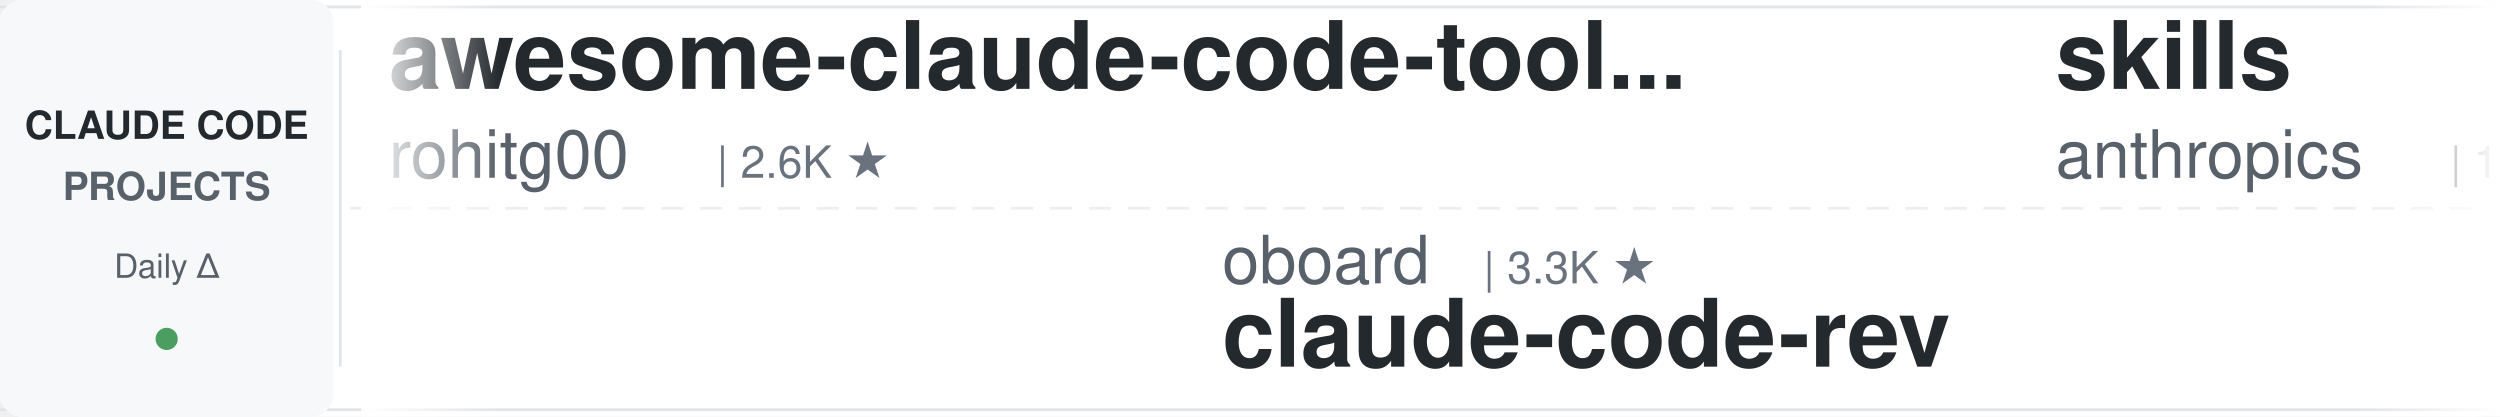
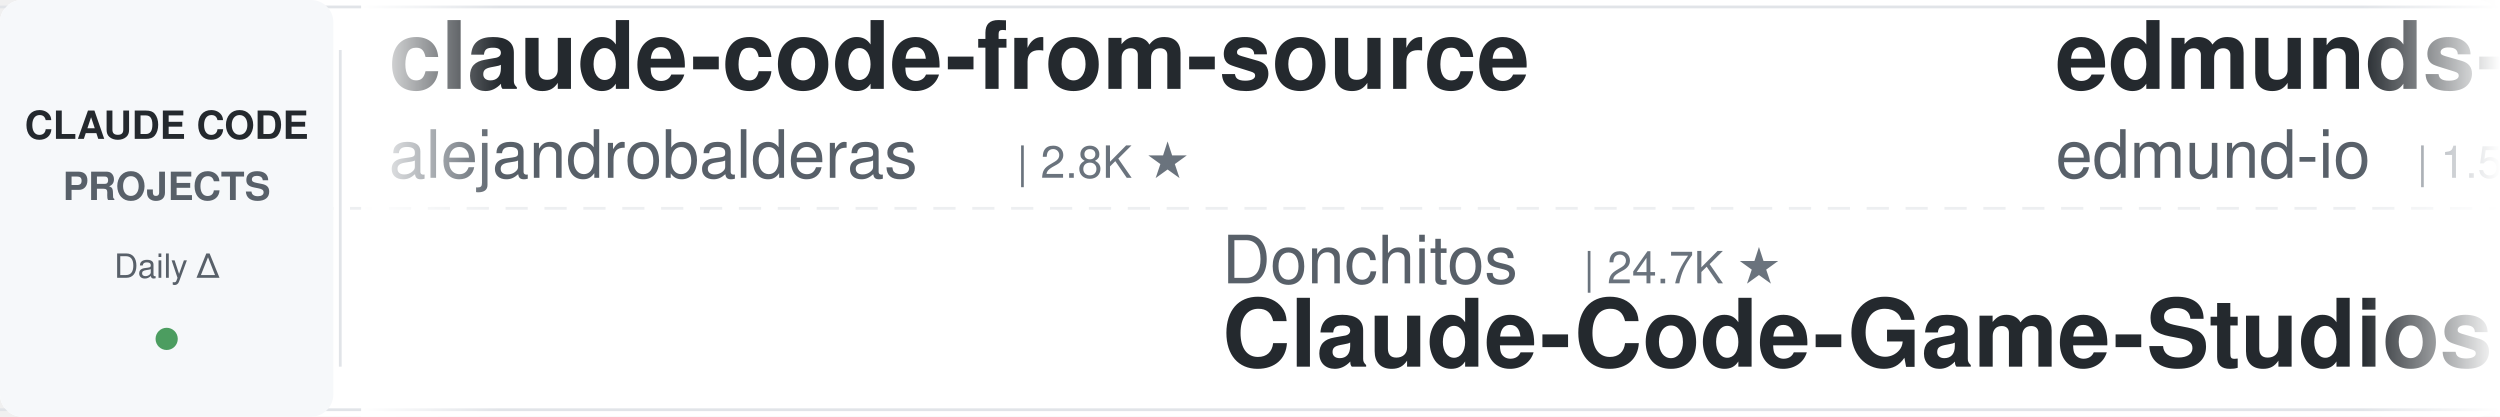
<svg xmlns="http://www.w3.org/2000/svg" width="900" height="150">
  <defs>
    <linearGradient id="leftFade" x1="0%" y1="0%" x2="100%" y2="0%">
      <stop offset="0%" style="stop-color:#ffffff;stop-opacity:1" />
      <stop offset="100%" style="stop-color:#ffffff;stop-opacity:0" />
    </linearGradient>
    <linearGradient id="rightFade" x1="0%" y1="0%" x2="100%" y2="0%">
      <stop offset="0%" style="stop-color:#ffffff;stop-opacity:0" />
      <stop offset="100%" style="stop-color:#ffffff;stop-opacity:1" />
    </linearGradient>
  </defs>
  <rect width="900" height="150" fill="#ffffff" rx="8" />
  <rect x="0" y="2" width="900" height="1" fill="#e1e4e8" />
  <rect x="0" y="147" width="900" height="1" fill="#e1e4e8" />
  <line x1="0" y1="75" x2="900" y2="75" stroke="#e1e4e8" stroke-width="1" stroke-dasharray="8 6" opacity="0.6" />
  <rect x="0" y="0" width="120" height="150" fill="#f6f8fa" rx="8" />
  <text x="60" y="50" font-family="-apple-system, BlinkMacSystemFont, 'Segoe UI', Helvetica, Arial, sans-serif" font-size="14" font-weight="600" fill="#24292e" text-anchor="middle">CLAUDE CODE</text>
  <text x="60" y="72" font-family="-apple-system, BlinkMacSystemFont, 'Segoe UI', Helvetica, Arial, sans-serif" font-size="14" font-weight="600" fill="#586069" text-anchor="middle">PROJECTS</text>
  <text x="60" y="100" font-family="-apple-system, BlinkMacSystemFont, 'Segoe UI', Helvetica, Arial, sans-serif" font-size="12" font-weight="500" fill="#586069" text-anchor="middle">Daily Δ</text>
  <circle cx="60" cy="122" r="4" fill="#22863a" opacity="0.8" />
  <rect x="122" y="18" width="1" height="114" fill="#e1e4e8" />
  <clipPath id="tickerClip">
    <rect x="130" y="0" width="770" height="150" />
  </clipPath>
  <g clip-path="url(#tickerClip)">
    <g id="tickerItems">
      <animateTransform attributeName="transform" attributeType="XML" type="translate" from="0 0" to="-3000 0" dur="54s" repeatCount="indefinite" />
      <g transform="translate(0, 0)">
-         <text x="140" y="32" font-family="-apple-system, BlinkMacSystemFont, 'Segoe UI', Helvetica, Arial, sans-serif" font-size="34" font-weight="600" fill="#24292e">awesome-claude-code-tool...</text>
-         <text x="140" y="64" font-family="-apple-system, BlinkMacSystemFont, 'Segoe UI', Helvetica, Arial, sans-serif" font-size="24" font-weight="400" fill="#586069">rohitg00</text>
-         <text x="258" y="64" font-family="-apple-system, BlinkMacSystemFont, 'Segoe UI', Helvetica, Arial, sans-serif" font-size="16" font-weight="500" fill="#6a737d">| 2.6K ★</text>
+         <text x="140" y="32" font-family="-apple-system, BlinkMacSystemFont, 'Segoe UI', Helvetica, Arial, sans-serif" font-size="34" font-weight="600" fill="#24292e">claude-code-from-source</text>
+         <text x="140" y="64" font-family="-apple-system, BlinkMacSystemFont, 'Segoe UI', Helvetica, Arial, sans-serif" font-size="24" font-weight="400" fill="#586069">alejandrobalderas</text>
+         <text x="366" y="64" font-family="-apple-system, BlinkMacSystemFont, 'Segoe UI', Helvetica, Arial, sans-serif" font-size="16" font-weight="500" fill="#6a737d">| 2.8K ★</text>
      </g>
      <g transform="translate(300, 0)">
-         <text x="140" y="102" font-family="-apple-system, BlinkMacSystemFont, 'Segoe UI', Helvetica, Arial, sans-serif" font-size="24" font-weight="400" fill="#586069">oboard</text>
-         <text x="234" y="102" font-family="-apple-system, BlinkMacSystemFont, 'Segoe UI', Helvetica, Arial, sans-serif" font-size="16" font-weight="500" fill="#6a737d">| 3.3K ★</text>
-         <text x="140" y="132" font-family="-apple-system, BlinkMacSystemFont, 'Segoe UI', Helvetica, Arial, sans-serif" font-size="34" font-weight="600" fill="#24292e">claude-code-rev</text>
-       </g>
-       <g transform="translate(600, 0)">
-         <text x="140" y="32" font-family="-apple-system, BlinkMacSystemFont, 'Segoe UI', Helvetica, Arial, sans-serif" font-size="34" font-weight="600" fill="#24292e">skills</text>
-         <text x="140" y="64" font-family="-apple-system, BlinkMacSystemFont, 'Segoe UI', Helvetica, Arial, sans-serif" font-size="24" font-weight="400" fill="#586069">anthropics</text>
-         <text x="282" y="64" font-family="-apple-system, BlinkMacSystemFont, 'Segoe UI', Helvetica, Arial, sans-serif" font-size="16" font-weight="500" fill="#6a737d">| 172.8K ★</text>
-       </g>
-       <g transform="translate(900, 0)">
        <text x="140" y="102" font-family="-apple-system, BlinkMacSystemFont, 'Segoe UI', Helvetica, Arial, sans-serif" font-size="24" font-weight="400" fill="#586069">Donchitos</text>
        <text x="270" y="102" font-family="-apple-system, BlinkMacSystemFont, 'Segoe UI', Helvetica, Arial, sans-serif" font-size="16" font-weight="500" fill="#6a737d">| 24.7K ★</text>
        <text x="140" y="132" font-family="-apple-system, BlinkMacSystemFont, 'Segoe UI', Helvetica, Arial, sans-serif" font-size="34" font-weight="600" fill="#24292e">Claude-Code-Game-Studios</text>
      </g>
+       <g transform="translate(600, 0)">
+         <text x="140" y="32" font-family="-apple-system, BlinkMacSystemFont, 'Segoe UI', Helvetica, Arial, sans-serif" font-size="34" font-weight="600" fill="#24292e">edmunds-claude-code</text>
+         <text x="140" y="64" font-family="-apple-system, BlinkMacSystemFont, 'Segoe UI', Helvetica, Arial, sans-serif" font-size="24" font-weight="400" fill="#586069">edmund-io</text>
+         <text x="270" y="64" font-family="-apple-system, BlinkMacSystemFont, 'Segoe UI', Helvetica, Arial, sans-serif" font-size="16" font-weight="500" fill="#6a737d">| 1.5K ★</text>
+       </g>
+       <g transform="translate(900, 0)">
+         <text x="140" y="102" font-family="-apple-system, BlinkMacSystemFont, 'Segoe UI', Helvetica, Arial, sans-serif" font-size="24" font-weight="400" fill="#586069">rohitg00</text>
+         <text x="258" y="102" font-family="-apple-system, BlinkMacSystemFont, 'Segoe UI', Helvetica, Arial, sans-serif" font-size="16" font-weight="500" fill="#6a737d">| 2.6K ★</text>
+         <text x="140" y="132" font-family="-apple-system, BlinkMacSystemFont, 'Segoe UI', Helvetica, Arial, sans-serif" font-size="34" font-weight="600" fill="#24292e">awesome-claude-code-tool...</text>
+       </g>
      <g transform="translate(1200, 0)">
-         <text x="140" y="32" font-family="-apple-system, BlinkMacSystemFont, 'Segoe UI', Helvetica, Arial, sans-serif" font-size="34" font-weight="600" fill="#24292e">claude-code-rust</text>
-         <text x="140" y="64" font-family="-apple-system, BlinkMacSystemFont, 'Segoe UI', Helvetica, Arial, sans-serif" font-size="24" font-weight="400" fill="#586069">lorryjovens-hub</text>
-         <text x="342" y="64" font-family="-apple-system, BlinkMacSystemFont, 'Segoe UI', Helvetica, Arial, sans-serif" font-size="16" font-weight="500" fill="#6a737d">| 1.7K ★</text>
+         <text x="140" y="32" font-family="-apple-system, BlinkMacSystemFont, 'Segoe UI', Helvetica, Arial, sans-serif" font-size="34" font-weight="600" fill="#24292e">claude-code-system-promp...</text>
+         <text x="140" y="64" font-family="-apple-system, BlinkMacSystemFont, 'Segoe UI', Helvetica, Arial, sans-serif" font-size="24" font-weight="400" fill="#586069">Piebald-AI</text>
+         <text x="282" y="64" font-family="-apple-system, BlinkMacSystemFont, 'Segoe UI', Helvetica, Arial, sans-serif" font-size="16" font-weight="500" fill="#6a737d">| 12.5K ★</text>
      </g>
      <g transform="translate(1500, 0)">
-         <text x="140" y="102" font-family="-apple-system, BlinkMacSystemFont, 'Segoe UI', Helvetica, Arial, sans-serif" font-size="24" font-weight="400" fill="#586069">edmund-io</text>
-         <text x="270" y="102" font-family="-apple-system, BlinkMacSystemFont, 'Segoe UI', Helvetica, Arial, sans-serif" font-size="16" font-weight="500" fill="#6a737d">| 1.5K ★</text>
-         <text x="140" y="132" font-family="-apple-system, BlinkMacSystemFont, 'Segoe UI', Helvetica, Arial, sans-serif" font-size="34" font-weight="600" fill="#24292e">edmunds-claude-code</text>
+         <text x="140" y="102" font-family="-apple-system, BlinkMacSystemFont, 'Segoe UI', Helvetica, Arial, sans-serif" font-size="24" font-weight="400" fill="#586069">ChrisWiles</text>
+         <text x="282" y="102" font-family="-apple-system, BlinkMacSystemFont, 'Segoe UI', Helvetica, Arial, sans-serif" font-size="16" font-weight="500" fill="#6a737d">| 6.0K ★</text>
+         <text x="140" y="132" font-family="-apple-system, BlinkMacSystemFont, 'Segoe UI', Helvetica, Arial, sans-serif" font-size="34" font-weight="600" fill="#24292e">claude-code-showcase</text>
      </g>
      <g transform="translate(1800, 0)">
-         <text x="140" y="32" font-family="-apple-system, BlinkMacSystemFont, 'Segoe UI', Helvetica, Arial, sans-serif" font-size="34" font-weight="600" fill="#24292e">awesome-claude-code-suba...</text>
-         <text x="140" y="64" font-family="-apple-system, BlinkMacSystemFont, 'Segoe UI', Helvetica, Arial, sans-serif" font-size="24" font-weight="400" fill="#586069">VoltAgent</text>
-         <text x="270" y="64" font-family="-apple-system, BlinkMacSystemFont, 'Segoe UI', Helvetica, Arial, sans-serif" font-size="16" font-weight="500" fill="#6a737d">| 24.8K ★</text>
+         <text x="140" y="32" font-family="-apple-system, BlinkMacSystemFont, 'Segoe UI', Helvetica, Arial, sans-serif" font-size="34" font-weight="600" fill="#24292e">claude-code-cheat-sheet</text>
+         <text x="140" y="64" font-family="-apple-system, BlinkMacSystemFont, 'Segoe UI', Helvetica, Arial, sans-serif" font-size="24" font-weight="400" fill="#586069">Njengah</text>
+         <text x="246" y="64" font-family="-apple-system, BlinkMacSystemFont, 'Segoe UI', Helvetica, Arial, sans-serif" font-size="16" font-weight="500" fill="#6a737d">| 1.9K ★</text>
      </g>
      <g transform="translate(2100, 0)">
-         <text x="140" y="102" font-family="-apple-system, BlinkMacSystemFont, 'Segoe UI', Helvetica, Arial, sans-serif" font-size="24" font-weight="400" fill="#586069">SeemSeam</text>
-         <text x="258" y="102" font-family="-apple-system, BlinkMacSystemFont, 'Segoe UI', Helvetica, Arial, sans-serif" font-size="16" font-weight="500" fill="#6a737d">| 3.5K ★</text>
-         <text x="140" y="132" font-family="-apple-system, BlinkMacSystemFont, 'Segoe UI', Helvetica, Arial, sans-serif" font-size="34" font-weight="600" fill="#24292e">claude_codex_bridge</text>
+         <text x="140" y="102" font-family="-apple-system, BlinkMacSystemFont, 'Segoe UI', Helvetica, Arial, sans-serif" font-size="24" font-weight="400" fill="#586069">anthropics</text>
+         <text x="282" y="102" font-family="-apple-system, BlinkMacSystemFont, 'Segoe UI', Helvetica, Arial, sans-serif" font-size="16" font-weight="500" fill="#6a737d">| 6.1K ★</text>
+         <text x="140" y="132" font-family="-apple-system, BlinkMacSystemFont, 'Segoe UI', Helvetica, Arial, sans-serif" font-size="34" font-weight="600" fill="#24292e">claude-code-security-rev...</text>
      </g>
      <g transform="translate(2400, 0)">
-         <text x="140" y="32" font-family="-apple-system, BlinkMacSystemFont, 'Segoe UI', Helvetica, Arial, sans-serif" font-size="34" font-weight="600" fill="#24292e">claude-code-harness</text>
-         <text x="140" y="64" font-family="-apple-system, BlinkMacSystemFont, 'Segoe UI', Helvetica, Arial, sans-serif" font-size="24" font-weight="400" fill="#586069">Chachamaru127</text>
-         <text x="318" y="64" font-family="-apple-system, BlinkMacSystemFont, 'Segoe UI', Helvetica, Arial, sans-serif" font-size="16" font-weight="500" fill="#6a737d">| 3.1K ★</text>
+         <text x="140" y="32" font-family="-apple-system, BlinkMacSystemFont, 'Segoe UI', Helvetica, Arial, sans-serif" font-size="34" font-weight="600" fill="#24292e">claude-code-ultimate-gui...</text>
+         <text x="140" y="64" font-family="-apple-system, BlinkMacSystemFont, 'Segoe UI', Helvetica, Arial, sans-serif" font-size="24" font-weight="400" fill="#586069">FlorianBruniaux</text>
+         <text x="342" y="64" font-family="-apple-system, BlinkMacSystemFont, 'Segoe UI', Helvetica, Arial, sans-serif" font-size="16" font-weight="500" fill="#6a737d">| 5.9K ★</text>
      </g>
      <g transform="translate(2700, 0)">
-         <text x="140" y="102" font-family="-apple-system, BlinkMacSystemFont, 'Segoe UI', Helvetica, Arial, sans-serif" font-size="24" font-weight="400" fill="#586069">anthropics</text>
-         <text x="282" y="102" font-family="-apple-system, BlinkMacSystemFont, 'Segoe UI', Helvetica, Arial, sans-serif" font-size="16" font-weight="500" fill="#6a737d">| 8.8K ★</text>
-         <text x="140" y="132" font-family="-apple-system, BlinkMacSystemFont, 'Segoe UI', Helvetica, Arial, sans-serif" font-size="34" font-weight="600" fill="#24292e">claude-code-action</text>
+         <text x="140" y="102" font-family="-apple-system, BlinkMacSystemFont, 'Segoe UI', Helvetica, Arial, sans-serif" font-size="24" font-weight="400" fill="#586069">andrew-kramer-inno</text>
+         <text x="378" y="102" font-family="-apple-system, BlinkMacSystemFont, 'Segoe UI', Helvetica, Arial, sans-serif" font-size="16" font-weight="500" fill="#6a737d">| 594 ★</text>
+         <text x="140" y="132" font-family="-apple-system, BlinkMacSystemFont, 'Segoe UI', Helvetica, Arial, sans-serif" font-size="34" font-weight="600" fill="#24292e">claude-code-source-build</text>
      </g>
      <g transform="translate(3000, 0)">
-         <text x="140" y="32" font-family="-apple-system, BlinkMacSystemFont, 'Segoe UI', Helvetica, Arial, sans-serif" font-size="34" font-weight="600" fill="#24292e">awesome-claude-code-tool...</text>
-         <text x="140" y="64" font-family="-apple-system, BlinkMacSystemFont, 'Segoe UI', Helvetica, Arial, sans-serif" font-size="24" font-weight="400" fill="#586069">rohitg00</text>
-         <text x="258" y="64" font-family="-apple-system, BlinkMacSystemFont, 'Segoe UI', Helvetica, Arial, sans-serif" font-size="16" font-weight="500" fill="#6a737d">| 2.6K ★</text>
+         <text x="140" y="32" font-family="-apple-system, BlinkMacSystemFont, 'Segoe UI', Helvetica, Arial, sans-serif" font-size="34" font-weight="600" fill="#24292e">claude-code-from-source</text>
+         <text x="140" y="64" font-family="-apple-system, BlinkMacSystemFont, 'Segoe UI', Helvetica, Arial, sans-serif" font-size="24" font-weight="400" fill="#586069">alejandrobalderas</text>
+         <text x="366" y="64" font-family="-apple-system, BlinkMacSystemFont, 'Segoe UI', Helvetica, Arial, sans-serif" font-size="16" font-weight="500" fill="#6a737d">| 2.8K ★</text>
      </g>
      <g transform="translate(3300, 0)">
-         <text x="140" y="102" font-family="-apple-system, BlinkMacSystemFont, 'Segoe UI', Helvetica, Arial, sans-serif" font-size="24" font-weight="400" fill="#586069">oboard</text>
-         <text x="234" y="102" font-family="-apple-system, BlinkMacSystemFont, 'Segoe UI', Helvetica, Arial, sans-serif" font-size="16" font-weight="500" fill="#6a737d">| 3.3K ★</text>
-         <text x="140" y="132" font-family="-apple-system, BlinkMacSystemFont, 'Segoe UI', Helvetica, Arial, sans-serif" font-size="34" font-weight="600" fill="#24292e">claude-code-rev</text>
-       </g>
-       <g transform="translate(3600, 0)">
-         <text x="140" y="32" font-family="-apple-system, BlinkMacSystemFont, 'Segoe UI', Helvetica, Arial, sans-serif" font-size="34" font-weight="600" fill="#24292e">skills</text>
-         <text x="140" y="64" font-family="-apple-system, BlinkMacSystemFont, 'Segoe UI', Helvetica, Arial, sans-serif" font-size="24" font-weight="400" fill="#586069">anthropics</text>
-         <text x="282" y="64" font-family="-apple-system, BlinkMacSystemFont, 'Segoe UI', Helvetica, Arial, sans-serif" font-size="16" font-weight="500" fill="#6a737d">| 172.8K ★</text>
-       </g>
-       <g transform="translate(3900, 0)">
        <text x="140" y="102" font-family="-apple-system, BlinkMacSystemFont, 'Segoe UI', Helvetica, Arial, sans-serif" font-size="24" font-weight="400" fill="#586069">Donchitos</text>
        <text x="270" y="102" font-family="-apple-system, BlinkMacSystemFont, 'Segoe UI', Helvetica, Arial, sans-serif" font-size="16" font-weight="500" fill="#6a737d">| 24.7K ★</text>
        <text x="140" y="132" font-family="-apple-system, BlinkMacSystemFont, 'Segoe UI', Helvetica, Arial, sans-serif" font-size="34" font-weight="600" fill="#24292e">Claude-Code-Game-Studios</text>
+       </g>
+       <g transform="translate(3600, 0)">
+         <text x="140" y="32" font-family="-apple-system, BlinkMacSystemFont, 'Segoe UI', Helvetica, Arial, sans-serif" font-size="34" font-weight="600" fill="#24292e">edmunds-claude-code</text>
+         <text x="140" y="64" font-family="-apple-system, BlinkMacSystemFont, 'Segoe UI', Helvetica, Arial, sans-serif" font-size="24" font-weight="400" fill="#586069">edmund-io</text>
+         <text x="270" y="64" font-family="-apple-system, BlinkMacSystemFont, 'Segoe UI', Helvetica, Arial, sans-serif" font-size="16" font-weight="500" fill="#6a737d">| 1.5K ★</text>
+       </g>
+       <g transform="translate(3900, 0)">
+         <text x="140" y="102" font-family="-apple-system, BlinkMacSystemFont, 'Segoe UI', Helvetica, Arial, sans-serif" font-size="24" font-weight="400" fill="#586069">rohitg00</text>
+         <text x="258" y="102" font-family="-apple-system, BlinkMacSystemFont, 'Segoe UI', Helvetica, Arial, sans-serif" font-size="16" font-weight="500" fill="#6a737d">| 2.6K ★</text>
+         <text x="140" y="132" font-family="-apple-system, BlinkMacSystemFont, 'Segoe UI', Helvetica, Arial, sans-serif" font-size="34" font-weight="600" fill="#24292e">awesome-claude-code-tool...</text>
      </g>
    </g>
  </g>
  <rect x="130" y="0" width="50" height="150" fill="url(#leftFade)" />
  <rect x="850" y="0" width="50" height="150" fill="url(#rightFade)" />
</svg>
